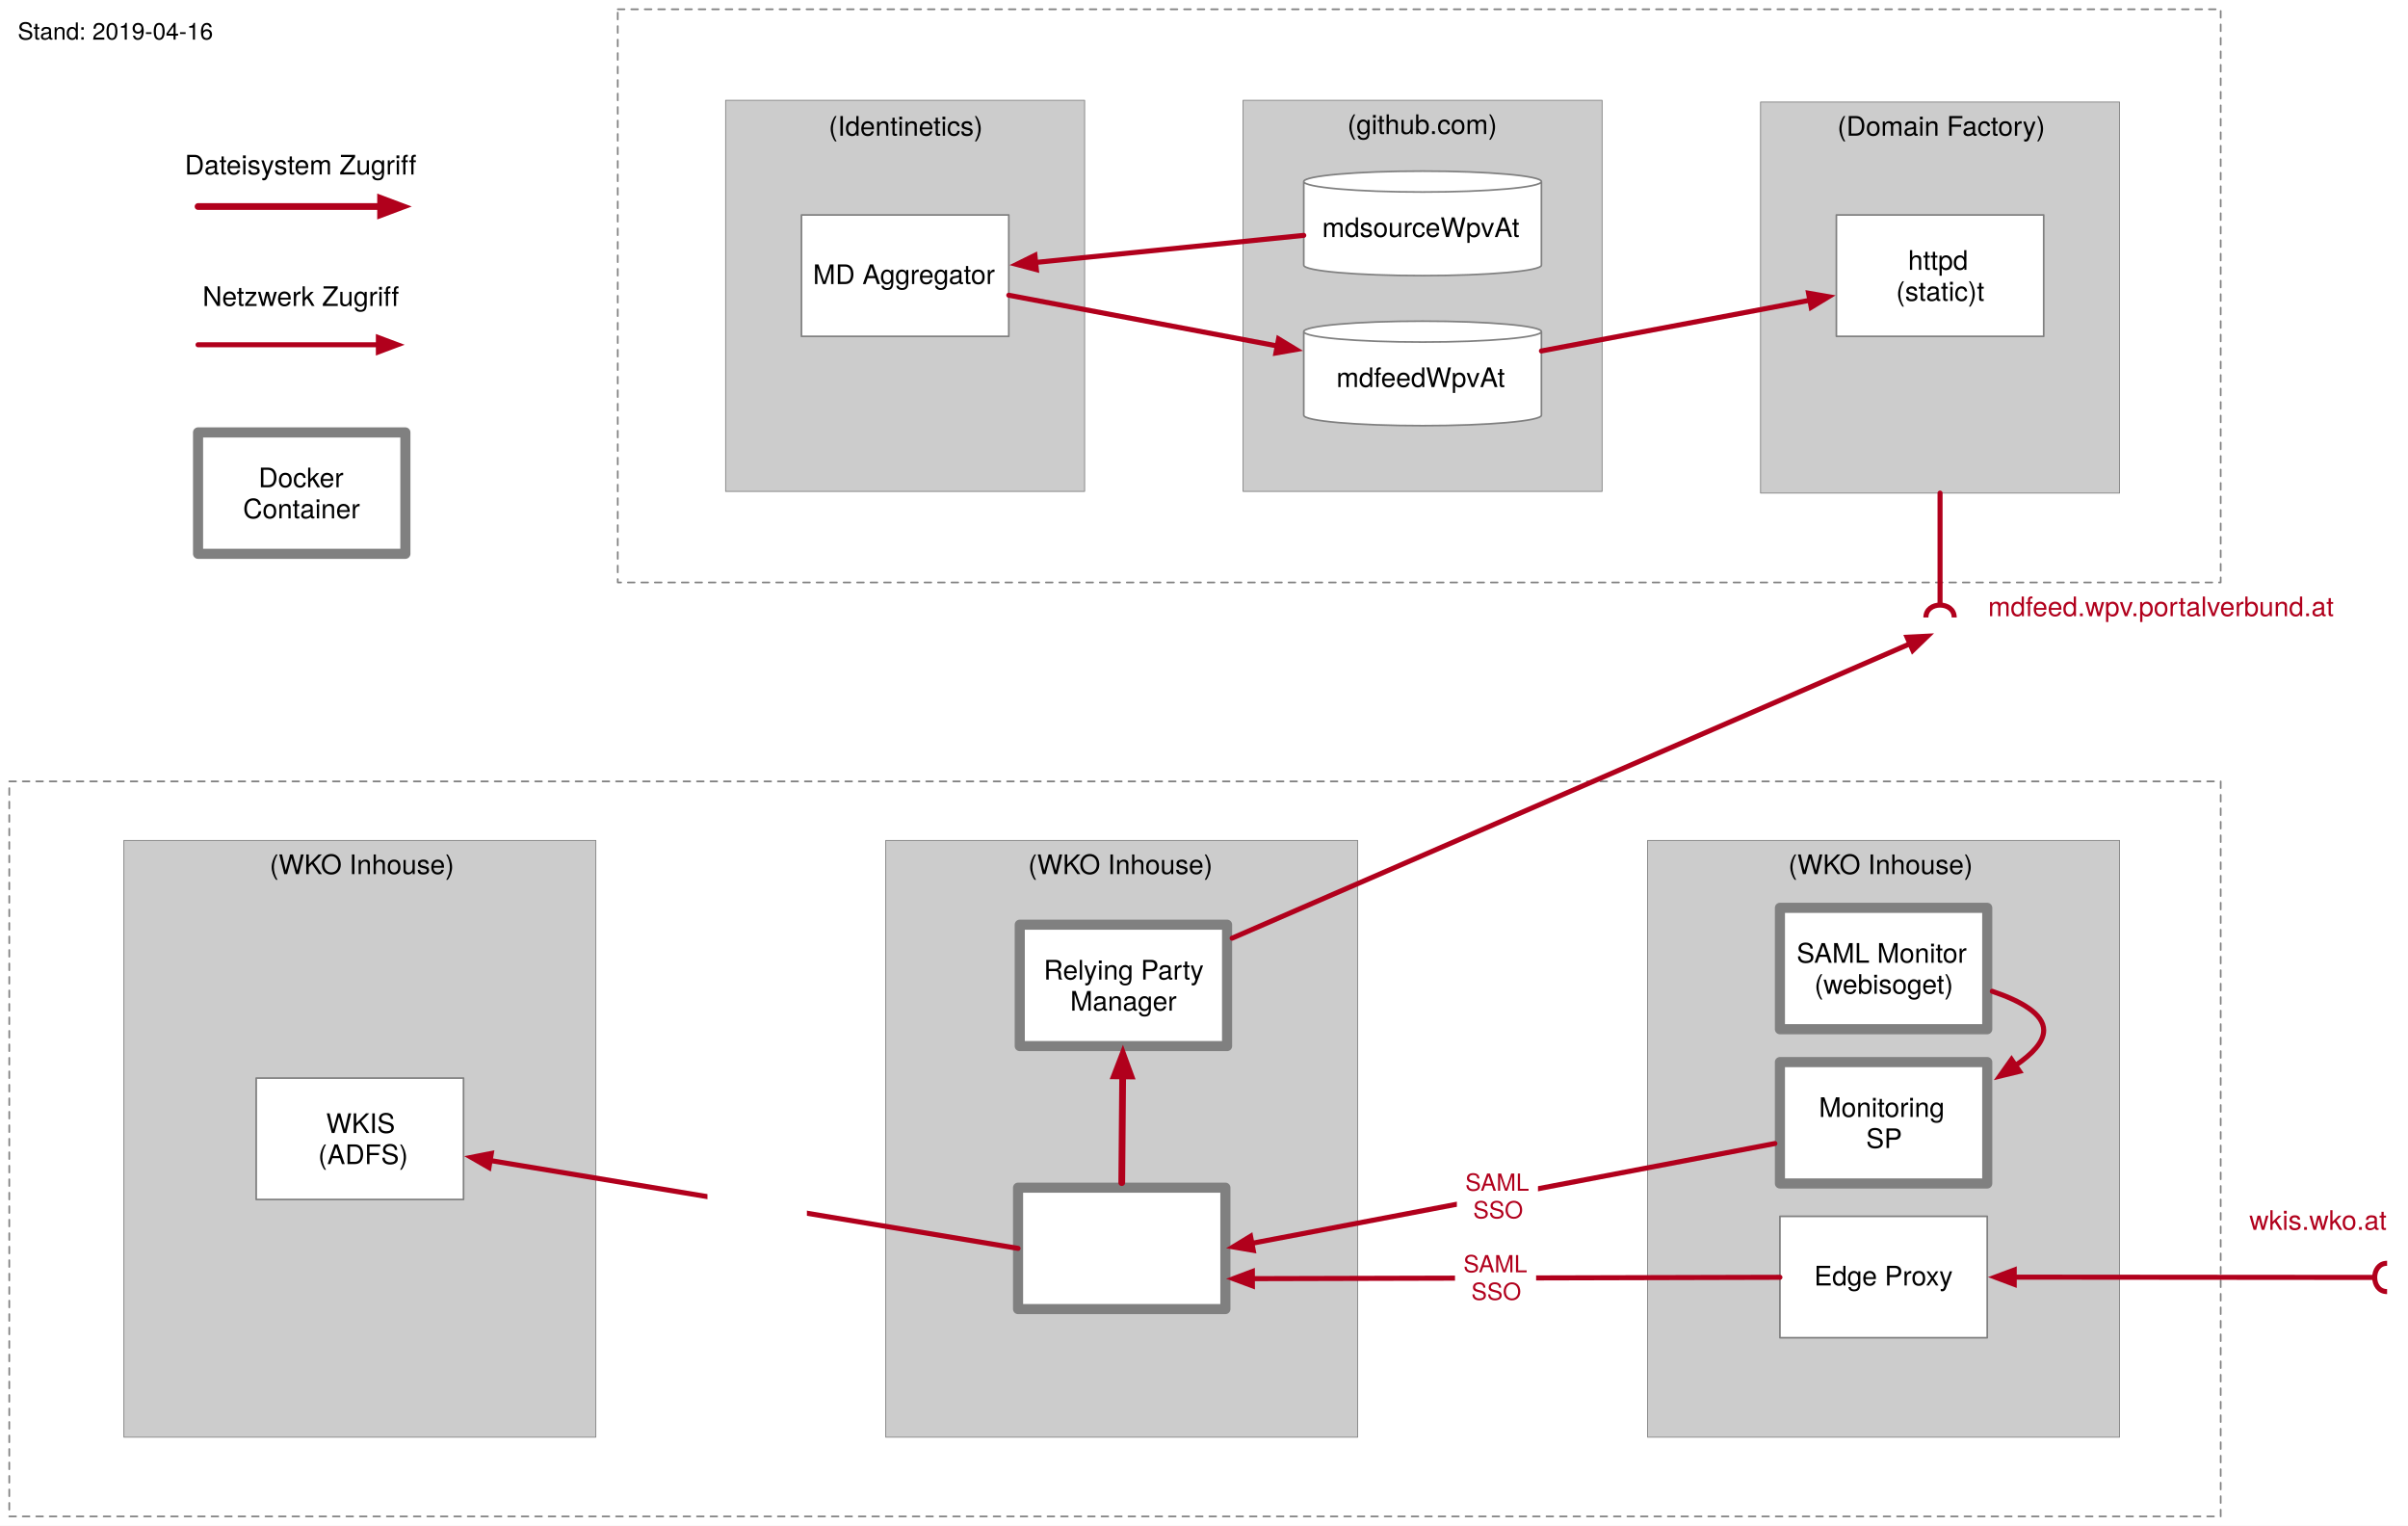
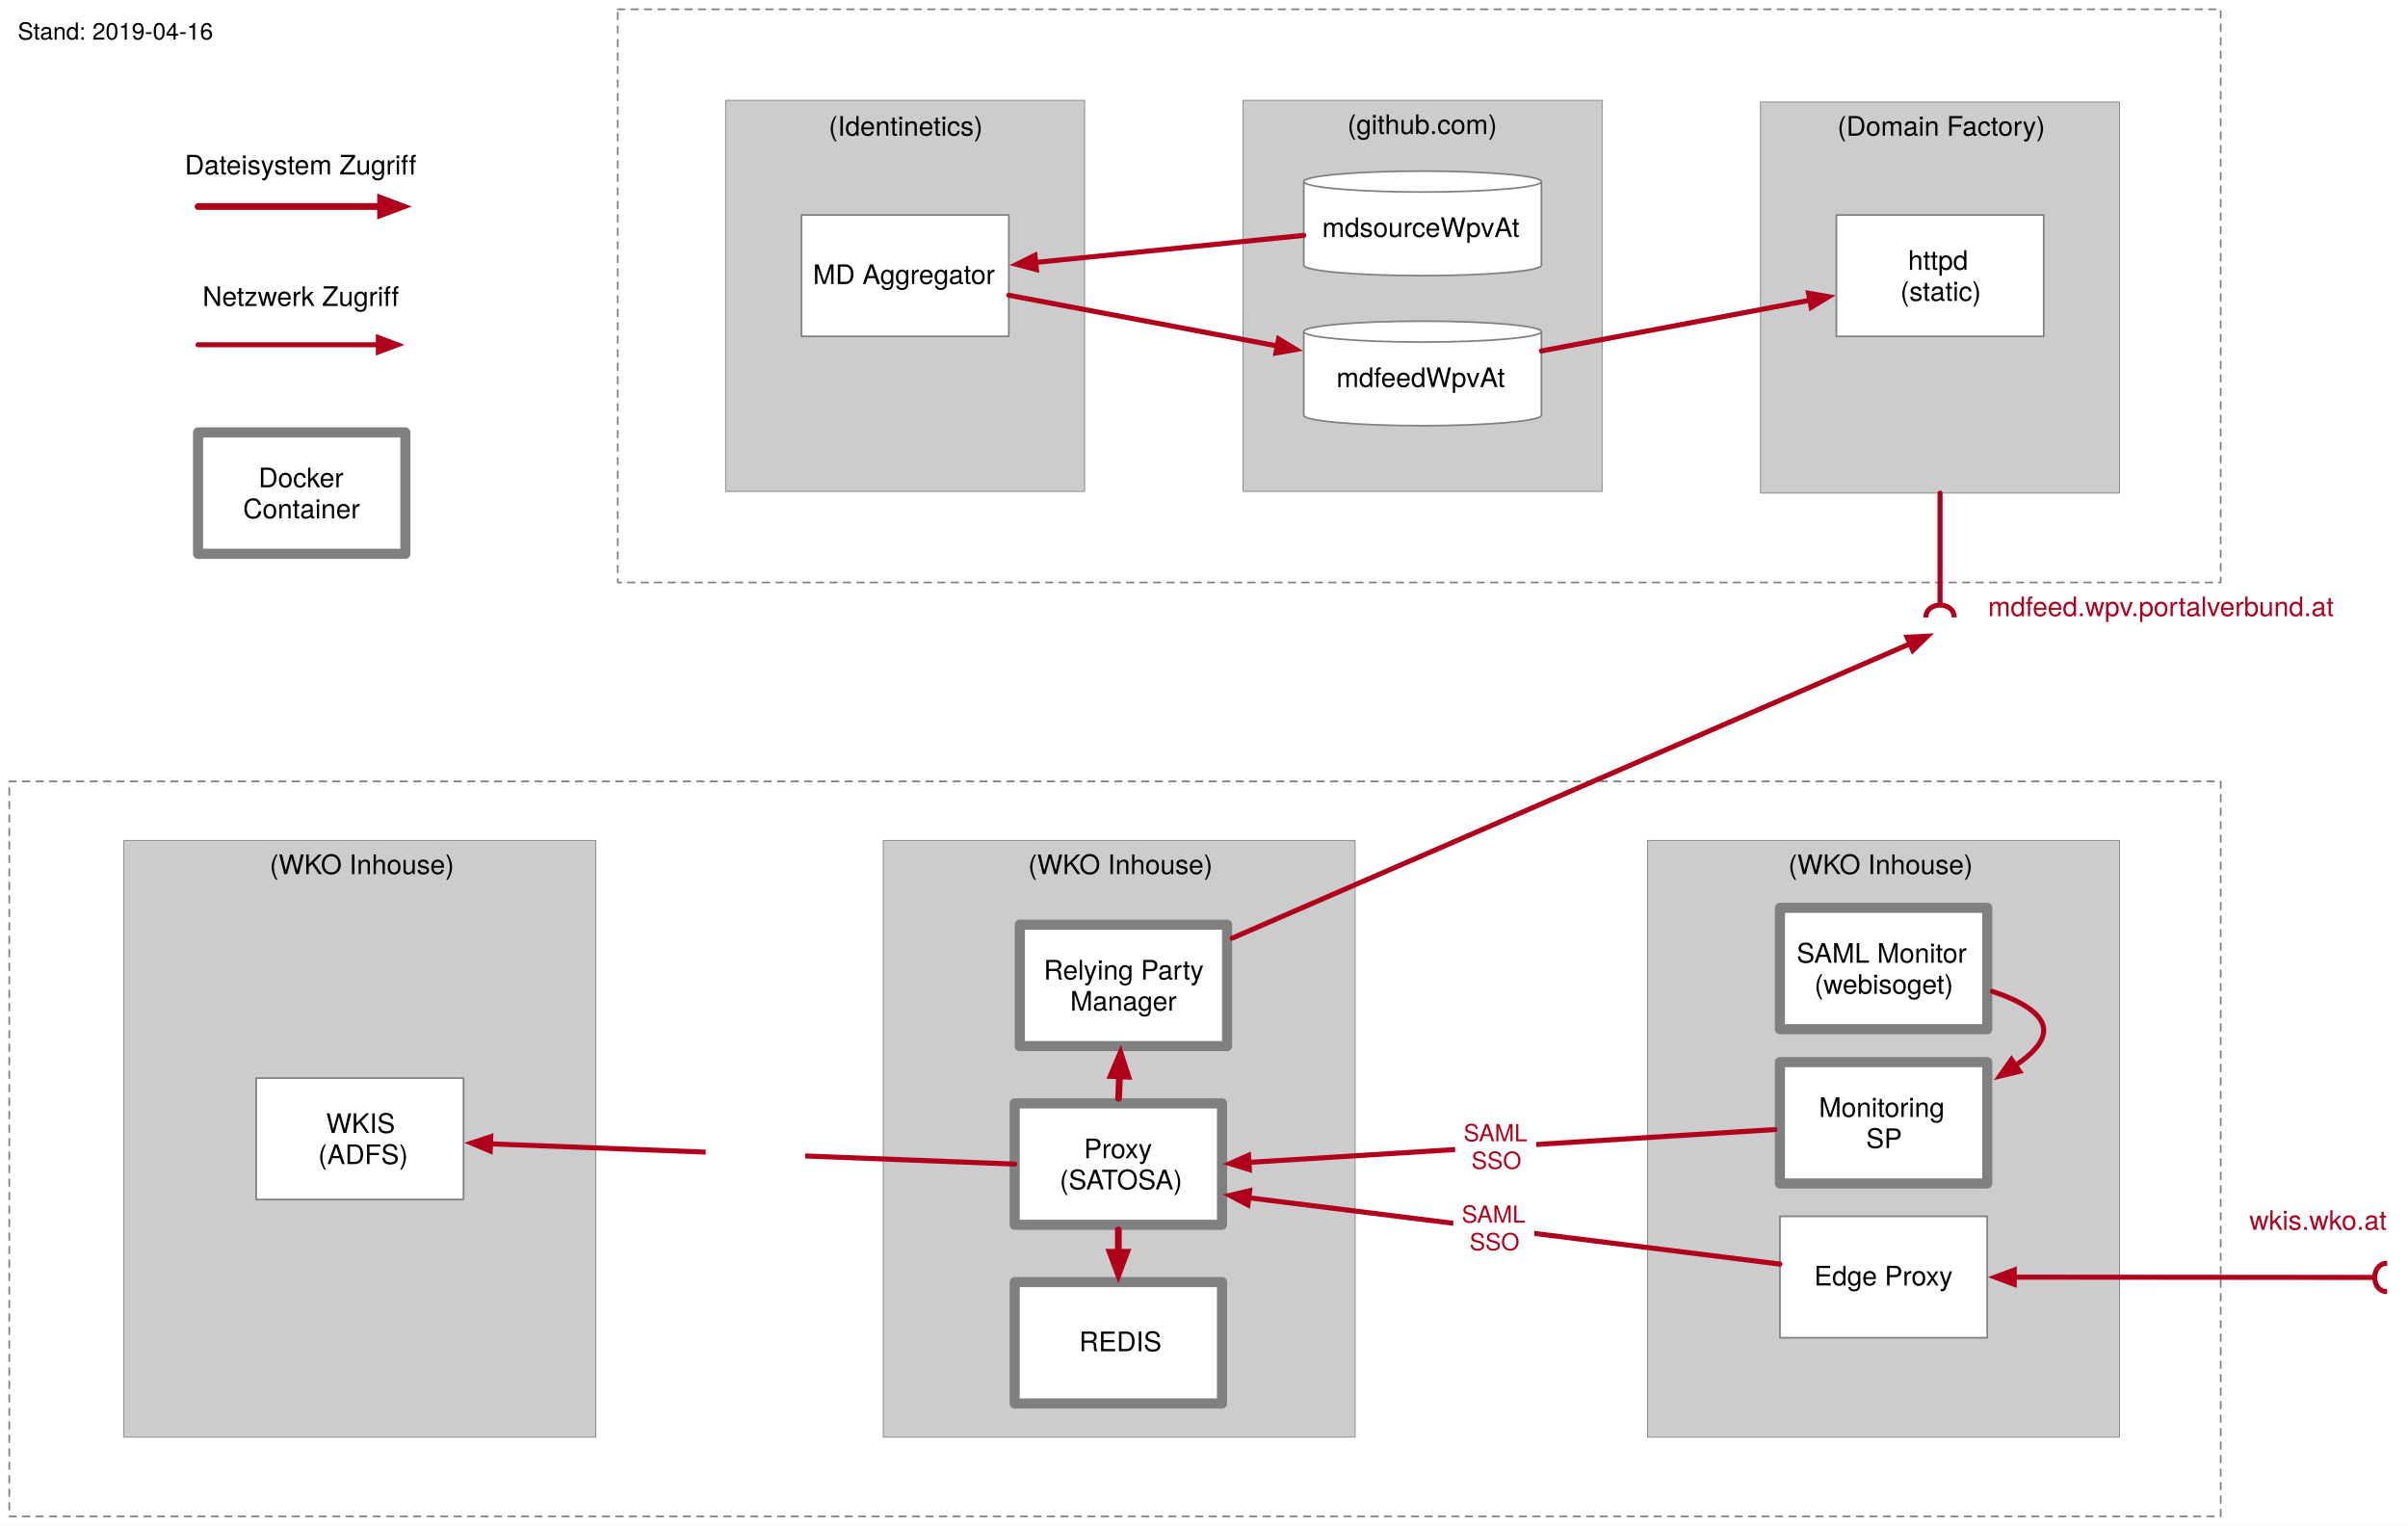
<svg xmlns="http://www.w3.org/2000/svg" version="1.1" viewBox="302.5 294.5 1428.628 905" width="1428.628" height="905">
  <defs>
    <font-face font-family="Helvetica Neue" font-size="16" panose-1="2 0 5 3 0 0 0 2 0 4" units-per-em="1000" underline-position="-100" underline-thickness="50" slope="0" x-height="517" cap-height="714" ascent="951.996" descent="-212.997" font-weight="400">
      <font-face-src>
        <font-face-name name="HelveticaNeue" />
      </font-face-src>
    </font-face>
    <marker orient="auto" overflow="visible" markerUnits="strokeWidth" id="FilledArrow_Marker" stroke-linejoin="miter" stroke-miterlimit="10" viewBox="-1 -3 6 6" markerWidth="6" markerHeight="6" color="#b1001c">
      <g>
        <path d="M 3.771 0 L 0 -1.414 L 0 1.414 Z" fill="currentColor" stroke="currentColor" stroke-width="1" />
      </g>
    </marker>
    <marker orient="auto" overflow="visible" markerUnits="strokeWidth" id="FilledArrow_Marker_2" stroke-linejoin="miter" stroke-miterlimit="10" viewBox="-1 -3 6 6" markerWidth="6" markerHeight="6" color="#b1001c">
      <g>
        <path d="M 3.771 0 L 0 -1.414 L 0 1.414 Z" fill="currentColor" stroke="currentColor" stroke-width="1" />
      </g>
    </marker>
    <marker orient="auto" overflow="visible" markerUnits="strokeWidth" id="UML2Socket_Marker" stroke-linejoin="miter" stroke-miterlimit="10" viewBox="-4 -4 5 8" markerWidth="5" markerHeight="8" color="#b1001c">
      <g>
        <path d="M -2.8 2.8 C .467 2.8 .467 -2.8 -2.8 -2.8" fill="none" stroke="currentColor" stroke-width="1" />
      </g>
    </marker>
    <marker orient="auto" overflow="visible" markerUnits="strokeWidth" id="FilledArrow_Marker_3" stroke-linejoin="miter" stroke-miterlimit="10" viewBox="-1 -3 6 6" markerWidth="6" markerHeight="6" color="#b1001c">
      <g>
        <path d="M 3.2 0 L 0 -1.2 L 0 1.2 Z" fill="currentColor" stroke="currentColor" stroke-width="1" />
      </g>
    </marker>
    <font-face font-family="Helvetica Neue" font-size="14" panose-1="2 0 5 3 0 0 0 2 0 4" units-per-em="1000" underline-position="-100" underline-thickness="50" slope="0" x-height="517" cap-height="714" ascent="951.996" descent="-212.997" font-weight="400">
      <font-face-src>
        <font-face-name name="HelveticaNeue" />
      </font-face-src>
    </font-face>
    <marker orient="auto" overflow="visible" markerUnits="strokeWidth" id="FilledArrow_Marker_4" stroke-linejoin="miter" stroke-miterlimit="10" viewBox="-1 -3 6 6" markerWidth="6" markerHeight="6" color="#b1001c">
      <g>
        <path d="M 3.2 0 L 0 -1.2 L 0 1.2 Z" fill="currentColor" stroke="currentColor" stroke-width="1" />
      </g>
    </marker>
  </defs>
-   <g id="Deployment_Sicht" stroke="none" stroke-opacity="1" fill="none" fill-opacity="1" stroke-dasharray="none">
+   <g id="Deployment_Sicht" stroke-dasharray="none" stroke-opacity="1" fill-opacity="1" fill="none" stroke="none">
    <rect fill="white" x="302.5" y="294.5" width="1428.628" height="905" />
    <g id="Deployment_Sicht: Bereiche">
      <g id="Graphic_9">
        <path d="M 669 300 L 1620 300 L 1620 640 L 669 640 Z" stroke="gray" stroke-linecap="round" stroke-linejoin="round" stroke-dasharray="4.0,4.0" stroke-width="1" />
      </g>
      <g id="Graphic_10">
        <path d="M 308 758 L 1620 758 L 1620 1194 L 308 1194 Z" stroke="gray" stroke-linecap="round" stroke-linejoin="round" stroke-dasharray="4.0,4.0" stroke-width="1" />
      </g>
    </g>
    <g id="Deployment_Sicht: Server">
      <g id="Graphic_11">
        <rect x="376" y="793" width="280" height="354" fill="#ccc" />
        <rect x="376" y="793" width="280" height="354" stroke="gray" stroke-linecap="round" stroke-linejoin="round" stroke-width=".5" />
      </g>
      <g id="Graphic_12">
-         <rect x="828" y="793" width="280" height="354" fill="#ccc" />
-         <rect x="828" y="793" width="280" height="354" stroke="gray" stroke-linecap="round" stroke-linejoin="round" stroke-width=".5" />
+         <rect x="826.498" y="793" width="280" height="354" fill="#ccc" />
+         <rect x="826.498" y="793" width="280" height="354" stroke="gray" stroke-linecap="round" stroke-linejoin="round" stroke-width=".5" />
      </g>
      <g id="Graphic_13">
        <rect x="1280" y="793" width="280" height="354" fill="#ccc" />
        <rect x="1280" y="793" width="280" height="354" stroke="gray" stroke-linecap="round" stroke-linejoin="round" stroke-width=".5" />
      </g>
      <g id="Graphic_14">
        <rect x="1347" y="355" width="213" height="232" fill="#ccc" />
        <rect x="1347" y="355" width="213" height="232" stroke="gray" stroke-linecap="round" stroke-linejoin="round" stroke-width=".5" />
      </g>
      <g id="Graphic_15">
        <rect x="1040" y="354" width="213" height="232" fill="#ccc" />
        <rect x="1040" y="354" width="213" height="232" stroke="gray" stroke-linecap="round" stroke-linejoin="round" stroke-width=".5" />
      </g>
      <g id="Graphic_16">
        <rect x="733" y="354" width="213" height="232" fill="#ccc" />
        <rect x="733" y="354" width="213" height="232" stroke="gray" stroke-linecap="round" stroke-linejoin="round" stroke-width=".5" />
      </g>
      <g id="Graphic_17">
        <rect x="454.5" y="934" width="123" height="72" fill="white" />
        <rect x="454.5" y="934" width="123" height="72" stroke="gray" stroke-linecap="round" stroke-linejoin="round" stroke-width="1" />
        <text transform="translate(459.5 951.552)" fill="black">
          <tspan font-family="Helvetica Neue" font-size="16" font-weight="400" fill="black" x="36.5" y="15">WKIS</tspan>
          <tspan font-family="Helvetica Neue" font-size="16" font-weight="400" fill="black" x="31.764" y="33.448">(ADFS)</tspan>
        </text>
      </g>
      <g id="Graphic_18">
-         <rect x="906.5" y="999" width="123" height="72" fill="white" />
-         <rect x="906.5" y="999" width="123" height="72" stroke="gray" stroke-linecap="round" stroke-linejoin="round" stroke-width="6" />
-         <text transform="translate(911.5 1016.552)" fill="black" />
+         <rect x="904.5" y="949" width="123" height="72" fill="white" />
+         <rect x="904.5" y="949" width="123" height="72" stroke="gray" stroke-linecap="round" stroke-linejoin="round" stroke-width="6" />
+         <text transform="translate(909.5 966.552)" fill="black">
+           <tspan font-family="Helvetica Neue" font-size="16" font-weight="400" fill="black" x="36.06" y="15">Proxy</tspan>
+           <tspan font-family="Helvetica Neue" font-size="16" font-weight="400" fill="black" x="21.684" y="33.448">(SATOSA)</tspan>
+         </text>
      </g>
      <g id="Graphic_19">
        <rect x="907.504" y="843" width="123" height="72" fill="white" />
        <rect x="907.504" y="843" width="123" height="72" stroke="gray" stroke-linecap="round" stroke-linejoin="round" stroke-width="6" />
        <text transform="translate(912.504 860.552)" fill="black">
          <tspan font-family="Helvetica Neue" font-size="16" font-weight="400" fill="black" x="9.244" y="15">Relying Party</tspan>
          <tspan font-family="Helvetica Neue" font-size="16" font-weight="400" fill="black" x="24.94" y="33.448">Manager</tspan>
        </text>
      </g>
      <g id="Graphic_20">
        <rect x="1358.5" y="1016" width="123" height="72" fill="white" />
        <rect x="1358.5" y="1016" width="123" height="72" stroke="gray" stroke-linecap="round" stroke-linejoin="round" stroke-width="1" />
        <text transform="translate(1363.5 1042)" fill="black">
          <tspan font-family="Helvetica Neue" font-size="16" font-weight="400" fill="black" x="15.316" y="15">Edge Proxy</tspan>
        </text>
      </g>
      <g id="Graphic_21">
        <rect x="1358.5" y="924.5" width="123" height="72" fill="white" />
        <rect x="1358.5" y="924.5" width="123" height="72" stroke="gray" stroke-linecap="round" stroke-linejoin="round" stroke-width="6" />
        <text transform="translate(1363.5 942.052)" fill="black">
          <tspan font-family="Helvetica Neue" font-size="16" font-weight="400" fill="black" x="18.124" y="15">Monitoring</tspan>
          <tspan font-family="Helvetica Neue" font-size="16" font-weight="400" fill="black" x="46.132" y="33.448">SP</tspan>
        </text>
      </g>
      <g id="Graphic_22">
        <rect x="1358.5" y="833" width="123" height="72" fill="white" />
        <rect x="1358.5" y="833" width="123" height="72" stroke="gray" stroke-linecap="round" stroke-linejoin="round" stroke-width="6" />
        <text transform="translate(1363.5 850.552)" fill="black">
          <tspan font-family="Helvetica Neue" font-size="16" font-weight="400" fill="black" x="4.932" y="15">SAML Monitor</tspan>
          <tspan font-family="Helvetica Neue" font-size="16" font-weight="400" fill="black" x="15.476" y="33.448">(webisoget)</tspan>
        </text>
      </g>
      <g id="Line_23">
-         <line x1="906.5" y1="1035" x2="593.295" y2="982.866" marker-end="url(#FilledArrow_Marker)" stroke="#b1001c" stroke-linecap="round" stroke-linejoin="round" stroke-width="3" />
+         <line x1="904.5" y1="985" x2="593.5" y2="972.992" marker-end="url(#FilledArrow_Marker)" stroke="#b1001c" stroke-linecap="round" stroke-linejoin="round" stroke-width="3" />
      </g>
      <g id="Line_24">
-         <line x1="1358.5" y1="1052.158" x2="1045.512" y2="1052.959" marker-end="url(#FilledArrow_Marker_2)" stroke="#b1001c" stroke-linecap="round" stroke-linejoin="round" stroke-width="3" />
+         <line x1="1358.5" y1="1044.322" x2="1043.389" y2="1004.984" marker-end="url(#FilledArrow_Marker_2)" stroke="#b1001c" stroke-linecap="round" stroke-linejoin="round" stroke-width="3" />
      </g>
      <g id="Line_25">
        <line x1="1710.325" y1="1052.239" x2="1497.512" y2="1052.064" marker-end="url(#FilledArrow_Marker_2)" marker-start="url(#UML2Socket_Marker)" stroke="#b1001c" stroke-linecap="round" stroke-linejoin="round" stroke-width="3" />
      </g>
      <g id="Graphic_26">
        <text transform="translate(1637 1009)" fill="#b1001c">
          <tspan font-family="Helvetica Neue" font-size="16" font-weight="400" fill="#b1001c" x="29842795e-20" y="15">wkis.wko.at</tspan>
        </text>
      </g>
      <g id="Line_27">
-         <line x1="1355.5" y1="972.805" x2="1045.228" y2="1031.999" marker-end="url(#FilledArrow_Marker_2)" stroke="#b1001c" stroke-linecap="round" stroke-linejoin="round" stroke-width="3" />
+         <line x1="1355.5" y1="964.526" x2="1043.481" y2="984.003" marker-end="url(#FilledArrow_Marker_2)" stroke="#b1001c" stroke-linecap="round" stroke-linejoin="round" stroke-width="3" />
      </g>
      <g id="Graphic_29">
        <rect x="1392" y="422" width="123" height="72" fill="white" />
        <rect x="1392" y="422" width="123" height="72" stroke="gray" stroke-linecap="round" stroke-linejoin="round" stroke-width="1" />
        <text transform="translate(1397 439.552)" fill="black">
          <tspan font-family="Helvetica Neue" font-size="16" font-weight="400" fill="black" x="37.524" y="15">httpd</tspan>
-           <tspan font-family="Helvetica Neue" font-size="16" font-weight="400" fill="black" x="30.428" y="33.448">(static)t</tspan>
+           <tspan font-family="Helvetica Neue" font-size="16" font-weight="400" fill="black" x="32.948" y="33.448">(static)</tspan>
        </text>
      </g>
      <g id="Line_30">
        <line x1="1453.5" y1="652.367" x2="1453.5" y2="587" marker-start="url(#UML2Socket_Marker)" stroke="#b1001c" stroke-linecap="round" stroke-linejoin="round" stroke-width="3" />
      </g>
      <g id="Graphic_31">
        <text transform="translate(1482 645)" fill="#b1001c">
          <tspan font-family="Helvetica Neue" font-size="16" font-weight="400" fill="#b1001c" x="24158453e-20" y="15">mdfeed.wpv.portalverbund.at</tspan>
        </text>
      </g>
      <g id="Line_32">
        <line x1="1033.504" y1="850.993" x2="1435.646" y2="676.377" marker-end="url(#FilledArrow_Marker_2)" stroke="#b1001c" stroke-linecap="round" stroke-linejoin="round" stroke-width="3" />
      </g>
      <g id="Graphic_33">
        <path d="M 1076 451.8 L 1076 402.2 C 1076 398.778 1107.584 396 1146.5 396 C 1185.416 396 1217 398.778 1217 402.2 L 1217 451.8 C 1217 455.222 1185.416 458 1146.5 458 C 1107.584 458 1076 455.222 1076 451.8" fill="white" />
        <path d="M 1076 451.8 L 1076 402.2 C 1076 398.778 1107.584 396 1146.5 396 C 1185.416 396 1217 398.778 1217 402.2 L 1217 451.8 C 1217 455.222 1185.416 458 1146.5 458 C 1107.584 458 1076 455.222 1076 451.8 M 1076 402.2 C 1076 405.622 1107.584 408.4 1146.5 408.4 C 1185.416 408.4 1217 405.622 1217 402.2" stroke="gray" stroke-linecap="round" stroke-linejoin="round" stroke-width="1" />
        <text transform="translate(1081 420.1)" fill="black">
          <tspan font-family="Helvetica Neue" font-size="16" font-weight="400" fill="black" x="5.924" y="15">mdsourceWpvAt</tspan>
        </text>
      </g>
      <g id="Graphic_34">
        <path d="M 1076 540.8 L 1076 491.2 C 1076 487.778 1107.584 485 1146.5 485 C 1185.416 485 1217 487.778 1217 491.2 L 1217 540.8 C 1217 544.222 1185.416 547 1146.5 547 C 1107.584 547 1076 544.222 1076 540.8" fill="white" />
        <path d="M 1076 540.8 L 1076 491.2 C 1076 487.778 1107.584 485 1146.5 485 C 1185.416 485 1217 487.778 1217 491.2 L 1217 540.8 C 1217 544.222 1185.416 547 1146.5 547 C 1107.584 547 1076 544.222 1076 540.8 M 1076 491.2 C 1076 494.622 1107.584 497.4 1146.5 497.4 C 1185.416 497.4 1217 494.622 1217 491.2" stroke="gray" stroke-linecap="round" stroke-linejoin="round" stroke-width="1" />
        <text transform="translate(1081 509.1)" fill="black">
          <tspan font-family="Helvetica Neue" font-size="16" font-weight="400" fill="black" x="14.372" y="15">mdfeedWpvAt</tspan>
        </text>
      </g>
      <g id="Graphic_35">
        <rect x="778" y="422" width="123" height="72" fill="white" />
        <rect x="778" y="422" width="123" height="72" stroke="gray" stroke-linecap="round" stroke-linejoin="round" stroke-width="1" />
        <text transform="translate(783 448)" fill="black">
          <tspan font-family="Helvetica Neue" font-size="16" font-weight="400" fill="black" x="1.828" y="15">MD Aggregator</tspan>
        </text>
      </g>
      <g id="Line_36">
-         <line x1="968.025" y1="996" x2="968.555" y2="932.699" marker-end="url(#FilledArrow_Marker_3)" stroke="#b1001c" stroke-linecap="round" stroke-linejoin="round" stroke-width="4" />
+         <line x1="966.129" y1="946" x2="966.7" y2="932.687" marker-end="url(#FilledArrow_Marker_3)" stroke="#b1001c" stroke-linecap="round" stroke-linejoin="round" stroke-width="4" />
      </g>
      <g id="Graphic_37">
-         <rect x="1165.728" y="1031.197" width="48.122" height="42.784" fill="white" />
-         <text transform="translate(1170.728 1036.197)" fill="#b1001c">
+         <rect x="1164.703" y="1001.74" width="48.122" height="42.784" fill="white" />
+         <text transform="translate(1169.703 1006.74)" fill="#b1001c">
          <tspan font-family="Helvetica Neue" font-size="14" font-weight="400" fill="#b1001c" x="0" y="13">SAML</tspan>
          <tspan font-family="Helvetica Neue" font-size="14" font-weight="400" fill="#b1001c" x="4.669" y="29.392">SSO</tspan>
        </text>
      </g>
      <g id="Graphic_38">
-         <rect x="1166.837" y="982.816" width="48.122" height="42.784" fill="white" />
-         <text transform="translate(1171.837 987.8163)" fill="#b1001c">
+         <rect x="1165.827" y="953.472" width="48.122" height="42.784" fill="white" />
+         <text transform="translate(1170.827 958.4717)" fill="#b1001c">
          <tspan font-family="Helvetica Neue" font-size="14" font-weight="400" fill="#b1001c" x="0" y="13">SAML</tspan>
          <tspan font-family="Helvetica Neue" font-size="14" font-weight="400" fill="#b1001c" x="4.669" y="29.392">SSO</tspan>
        </text>
      </g>
      <g id="Line_39">
        <path d="M 1484.5 882.524 C 1501.405 888.226 1515 895.86 1515 905.667 C 1515 912.592 1508.219 919.731 1498.28 926.476" marker-end="url(#FilledArrow_Marker_2)" stroke="#b1001c" stroke-linecap="round" stroke-linejoin="round" stroke-width="3" />
      </g>
      <g id="Graphic_40">
        <text transform="translate(1101.892 359)" fill="black">
          <tspan font-family="Helvetica Neue" font-size="16" font-weight="400" fill="black" x="17053026e-20" y="15">(github.com)</tspan>
        </text>
      </g>
      <g id="Graphic_41">
        <text transform="translate(794.164 360)" fill="black">
          <tspan font-family="Helvetica Neue" font-size="16" font-weight="400" fill="black" x="0" y="15">(Identinetics)</tspan>
        </text>
      </g>
      <g id="Graphic_42">
        <text transform="translate(1392.604 360)" fill="black">
          <tspan font-family="Helvetica Neue" font-size="16" font-weight="400" fill="black" x="6394885e-19" y="15">(Domain Factory)</tspan>
        </text>
      </g>
      <g id="Graphic_43">
        <text transform="translate(462.504 798)" fill="black">
          <tspan font-family="Helvetica Neue" font-size="16" font-weight="400" fill="black" x="0" y="15">(WKO Inhouse)</tspan>
        </text>
      </g>
      <g id="Graphic_44">
        <text transform="translate(912.504 798)" fill="black">
          <tspan font-family="Helvetica Neue" font-size="16" font-weight="400" fill="black" x="0" y="15">(WKO Inhouse)</tspan>
        </text>
      </g>
      <g id="Graphic_45">
        <text transform="translate(1363.5 798)" fill="black">
          <tspan font-family="Helvetica Neue" font-size="16" font-weight="400" fill="black" x="0" y="15">(WKO Inhouse)</tspan>
        </text>
      </g>
      <g id="Graphic_46">
        <rect x="420" y="551" width="123" height="72" fill="white" />
        <rect x="420" y="551" width="123" height="72" stroke="gray" stroke-linecap="round" stroke-linejoin="round" stroke-width="6" />
        <text transform="translate(425 568.552)" fill="black">
          <tspan font-family="Helvetica Neue" font-size="16" font-weight="400" fill="black" x="30.868" y="15">Docker</tspan>
          <tspan font-family="Helvetica Neue" font-size="16" font-weight="400" fill="black" x="21.684" y="33.448">Container</tspan>
        </text>
      </g>
      <g id="Line_47">
        <line x1="420" y1="417" x2="528.3" y2="417" marker-end="url(#FilledArrow_Marker_4)" stroke="#b1001c" stroke-linecap="round" stroke-linejoin="round" stroke-width="4" />
      </g>
      <g id="Graphic_48">
        <text transform="translate(412.132 383)" fill="black">
          <tspan font-family="Helvetica Neue" font-size="16" font-weight="400" fill="black" x="39790393e-20" y="15">Dateisystem Zugriff</tspan>
        </text>
      </g>
      <g id="Line_49">
        <line x1="420" y1="499" x2="526.988" y2="499" marker-end="url(#FilledArrow_Marker_2)" stroke="#b1001c" stroke-linecap="round" stroke-linejoin="round" stroke-width="3" />
      </g>
      <g id="Graphic_50">
        <text transform="translate(422.684 461)" fill="black">
          <tspan font-family="Helvetica Neue" font-size="16" font-weight="400" fill="black" x="7105427e-19" y="15">Netzwerk Zugriff</tspan>
        </text>
      </g>
      <g id="Graphic_51">
-         <rect x="722.222" y="982.737" width="59" height="53" fill="white" />
-         <text transform="translate(727.2216 987.7366)" fill="black" />
+         <rect x="721.163" y="952.56" width="59" height="53" fill="white" />
+         <text transform="translate(726.1625 957.5603)" fill="black" />
      </g>
      <g id="Graphic_52">
        <text transform="translate(313 305)" fill="black">
          <tspan font-family="Helvetica Neue" font-size="14" font-weight="400" fill="black" x="0" y="13">Stand: 2019-04-16</tspan>
        </text>
      </g>
      <g id="Line_53">
        <line x1="1076" y1="434.119" x2="916.931" y2="450.181" marker-end="url(#FilledArrow_Marker_2)" stroke="#b1001c" stroke-linecap="round" stroke-linejoin="round" stroke-width="3" />
      </g>
      <g id="Line_54">
        <line x1="901" y1="469.619" x2="1060.266" y2="499.708" marker-end="url(#FilledArrow_Marker_2)" stroke="#b1001c" stroke-linecap="round" stroke-linejoin="round" stroke-width="3" />
      </g>
      <g id="Line_55">
        <line x1="1217" y1="502.681" x2="1376.266" y2="472.591" marker-end="url(#FilledArrow_Marker_2)" stroke="#b1001c" stroke-linecap="round" stroke-linejoin="round" stroke-width="3" />
      </g>
+       <g id="Graphic_56">
+         <rect x="904.5" y="1055" width="123" height="72" fill="white" />
+         <rect x="904.5" y="1055" width="123" height="72" stroke="gray" stroke-linecap="round" stroke-linejoin="round" stroke-width="6" />
+         <text transform="translate(909.5 1081)" fill="black">
+           <tspan font-family="Helvetica Neue" font-size="16" font-weight="400" fill="black" x="33.244" y="15">REDIS</tspan>
+         </text>
+       </g>
+       <g id="Line_57">
+         <line x1="966" y1="1024" x2="966" y2="1037.3" marker-end="url(#FilledArrow_Marker_4)" stroke="#b1001c" stroke-linecap="round" stroke-linejoin="round" stroke-width="4" />
+       </g>
    </g>
  </g>
</svg>
